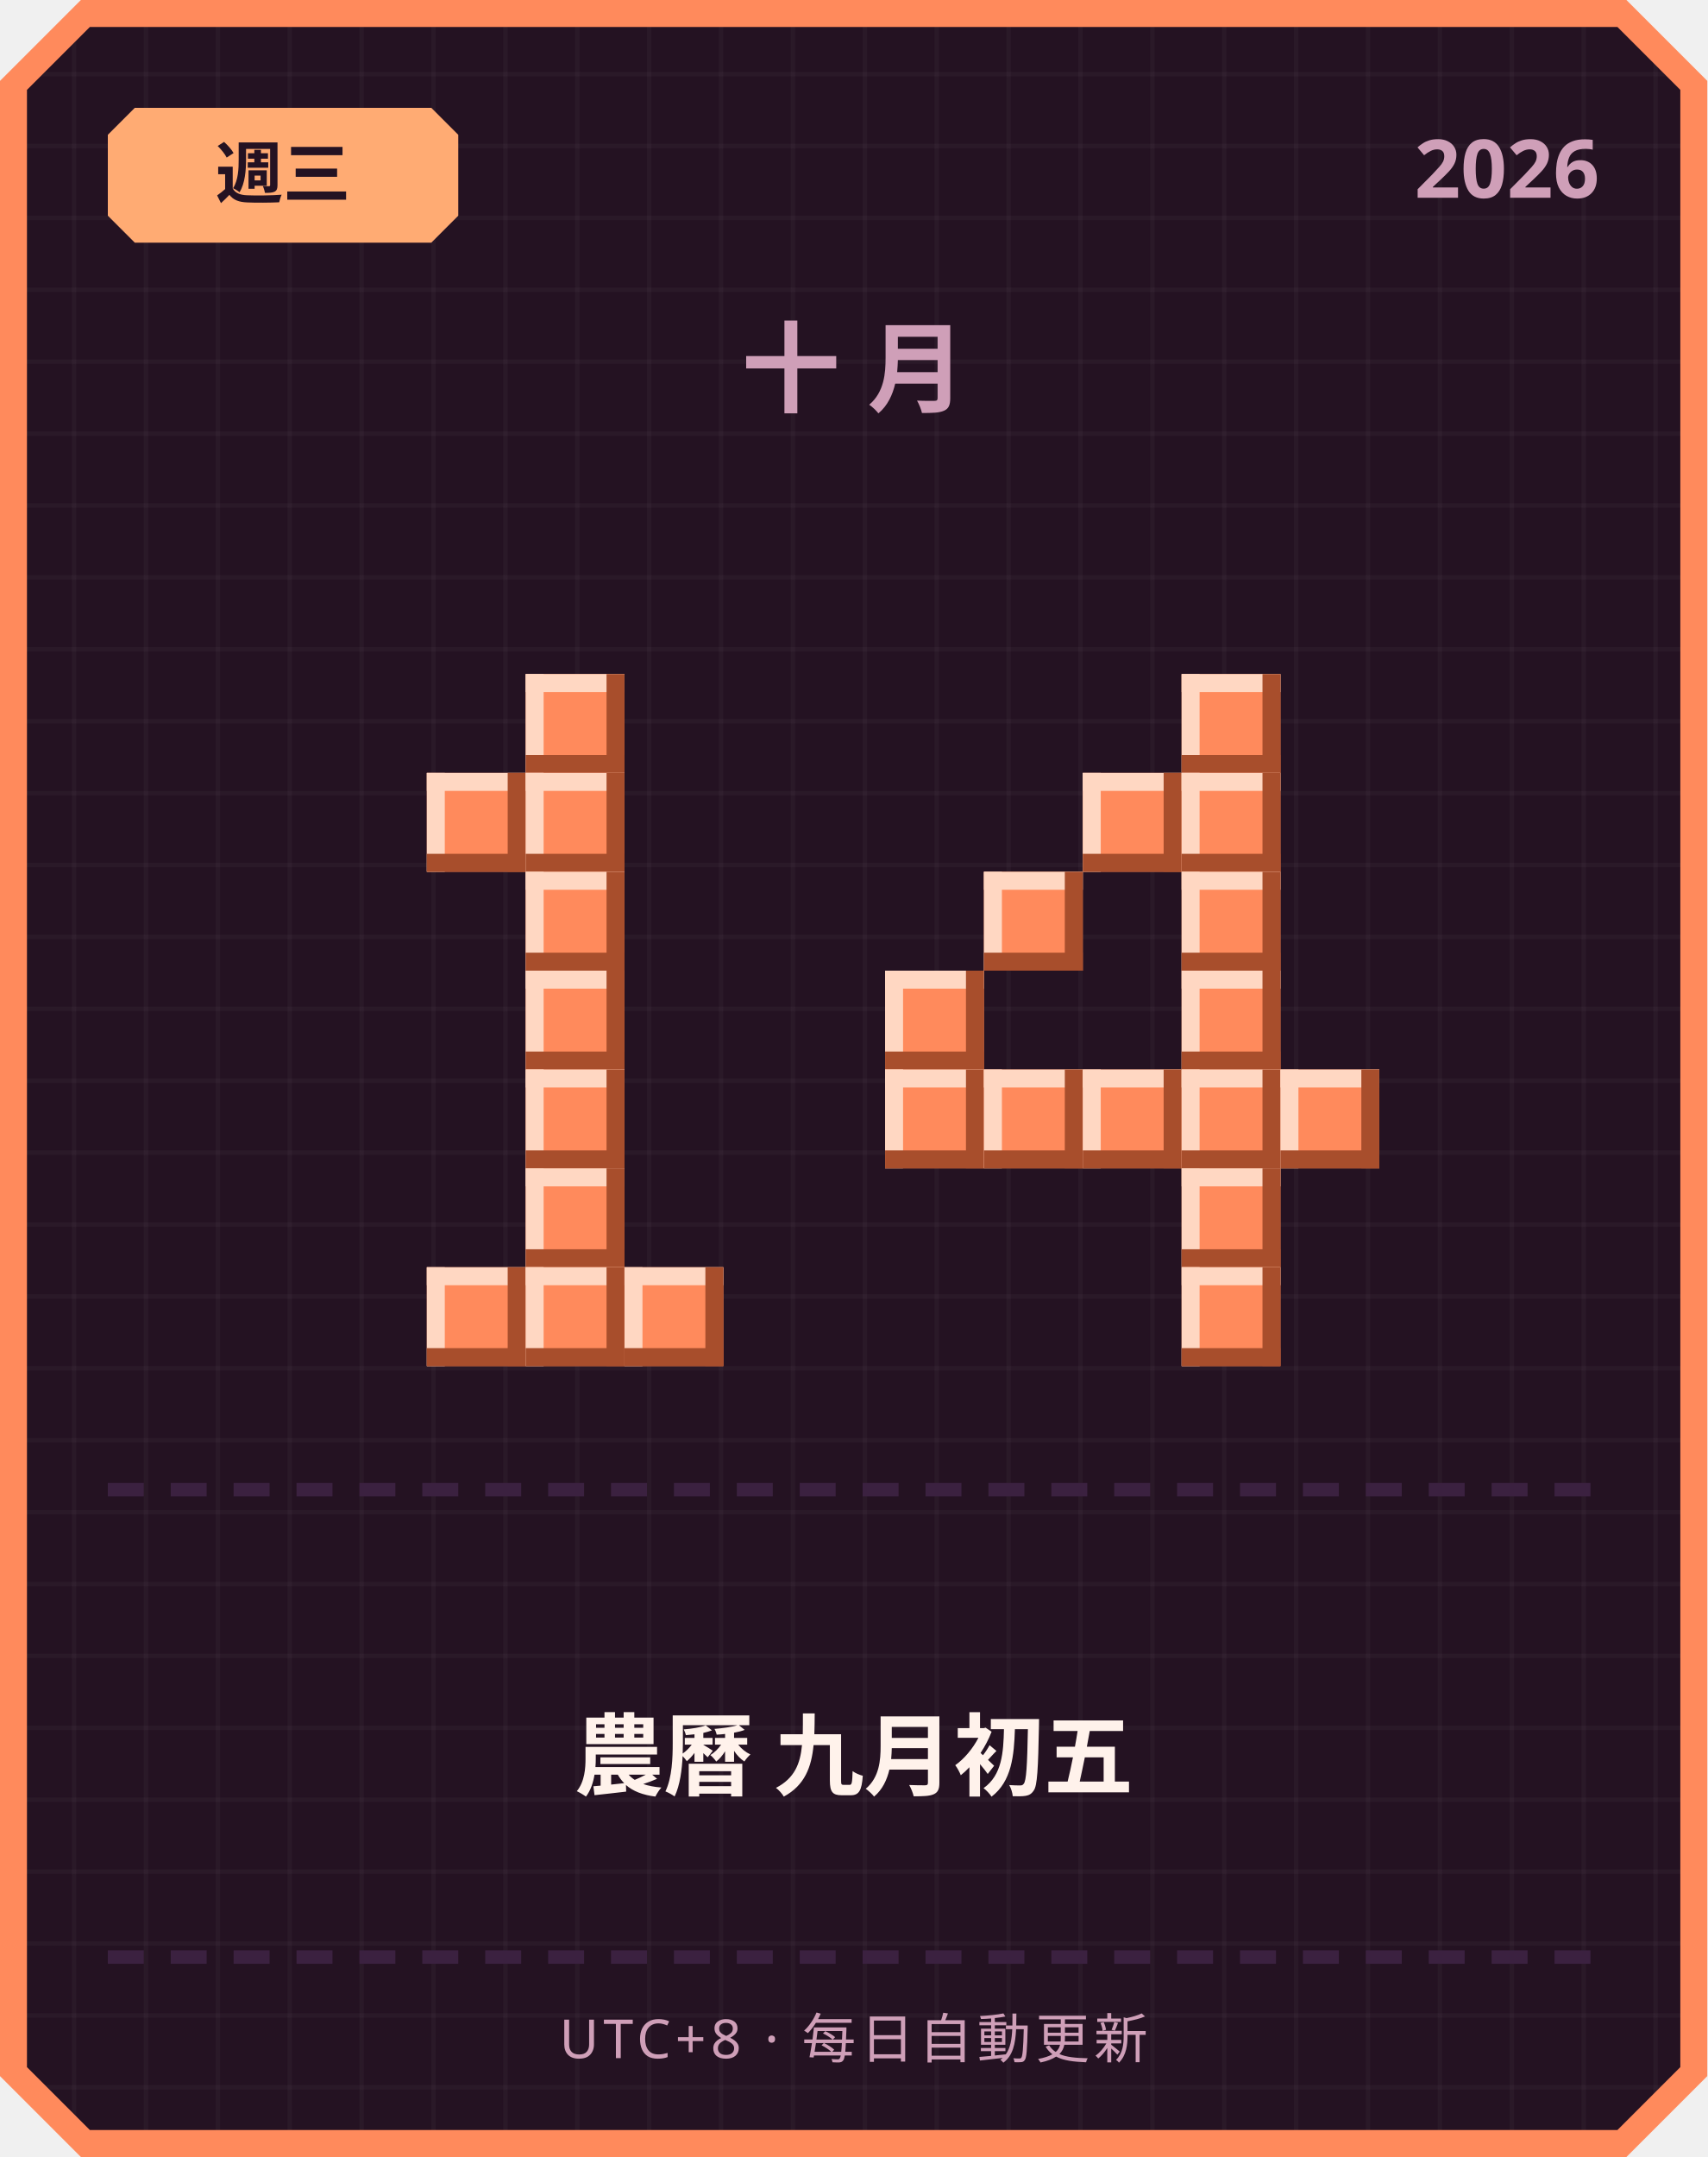
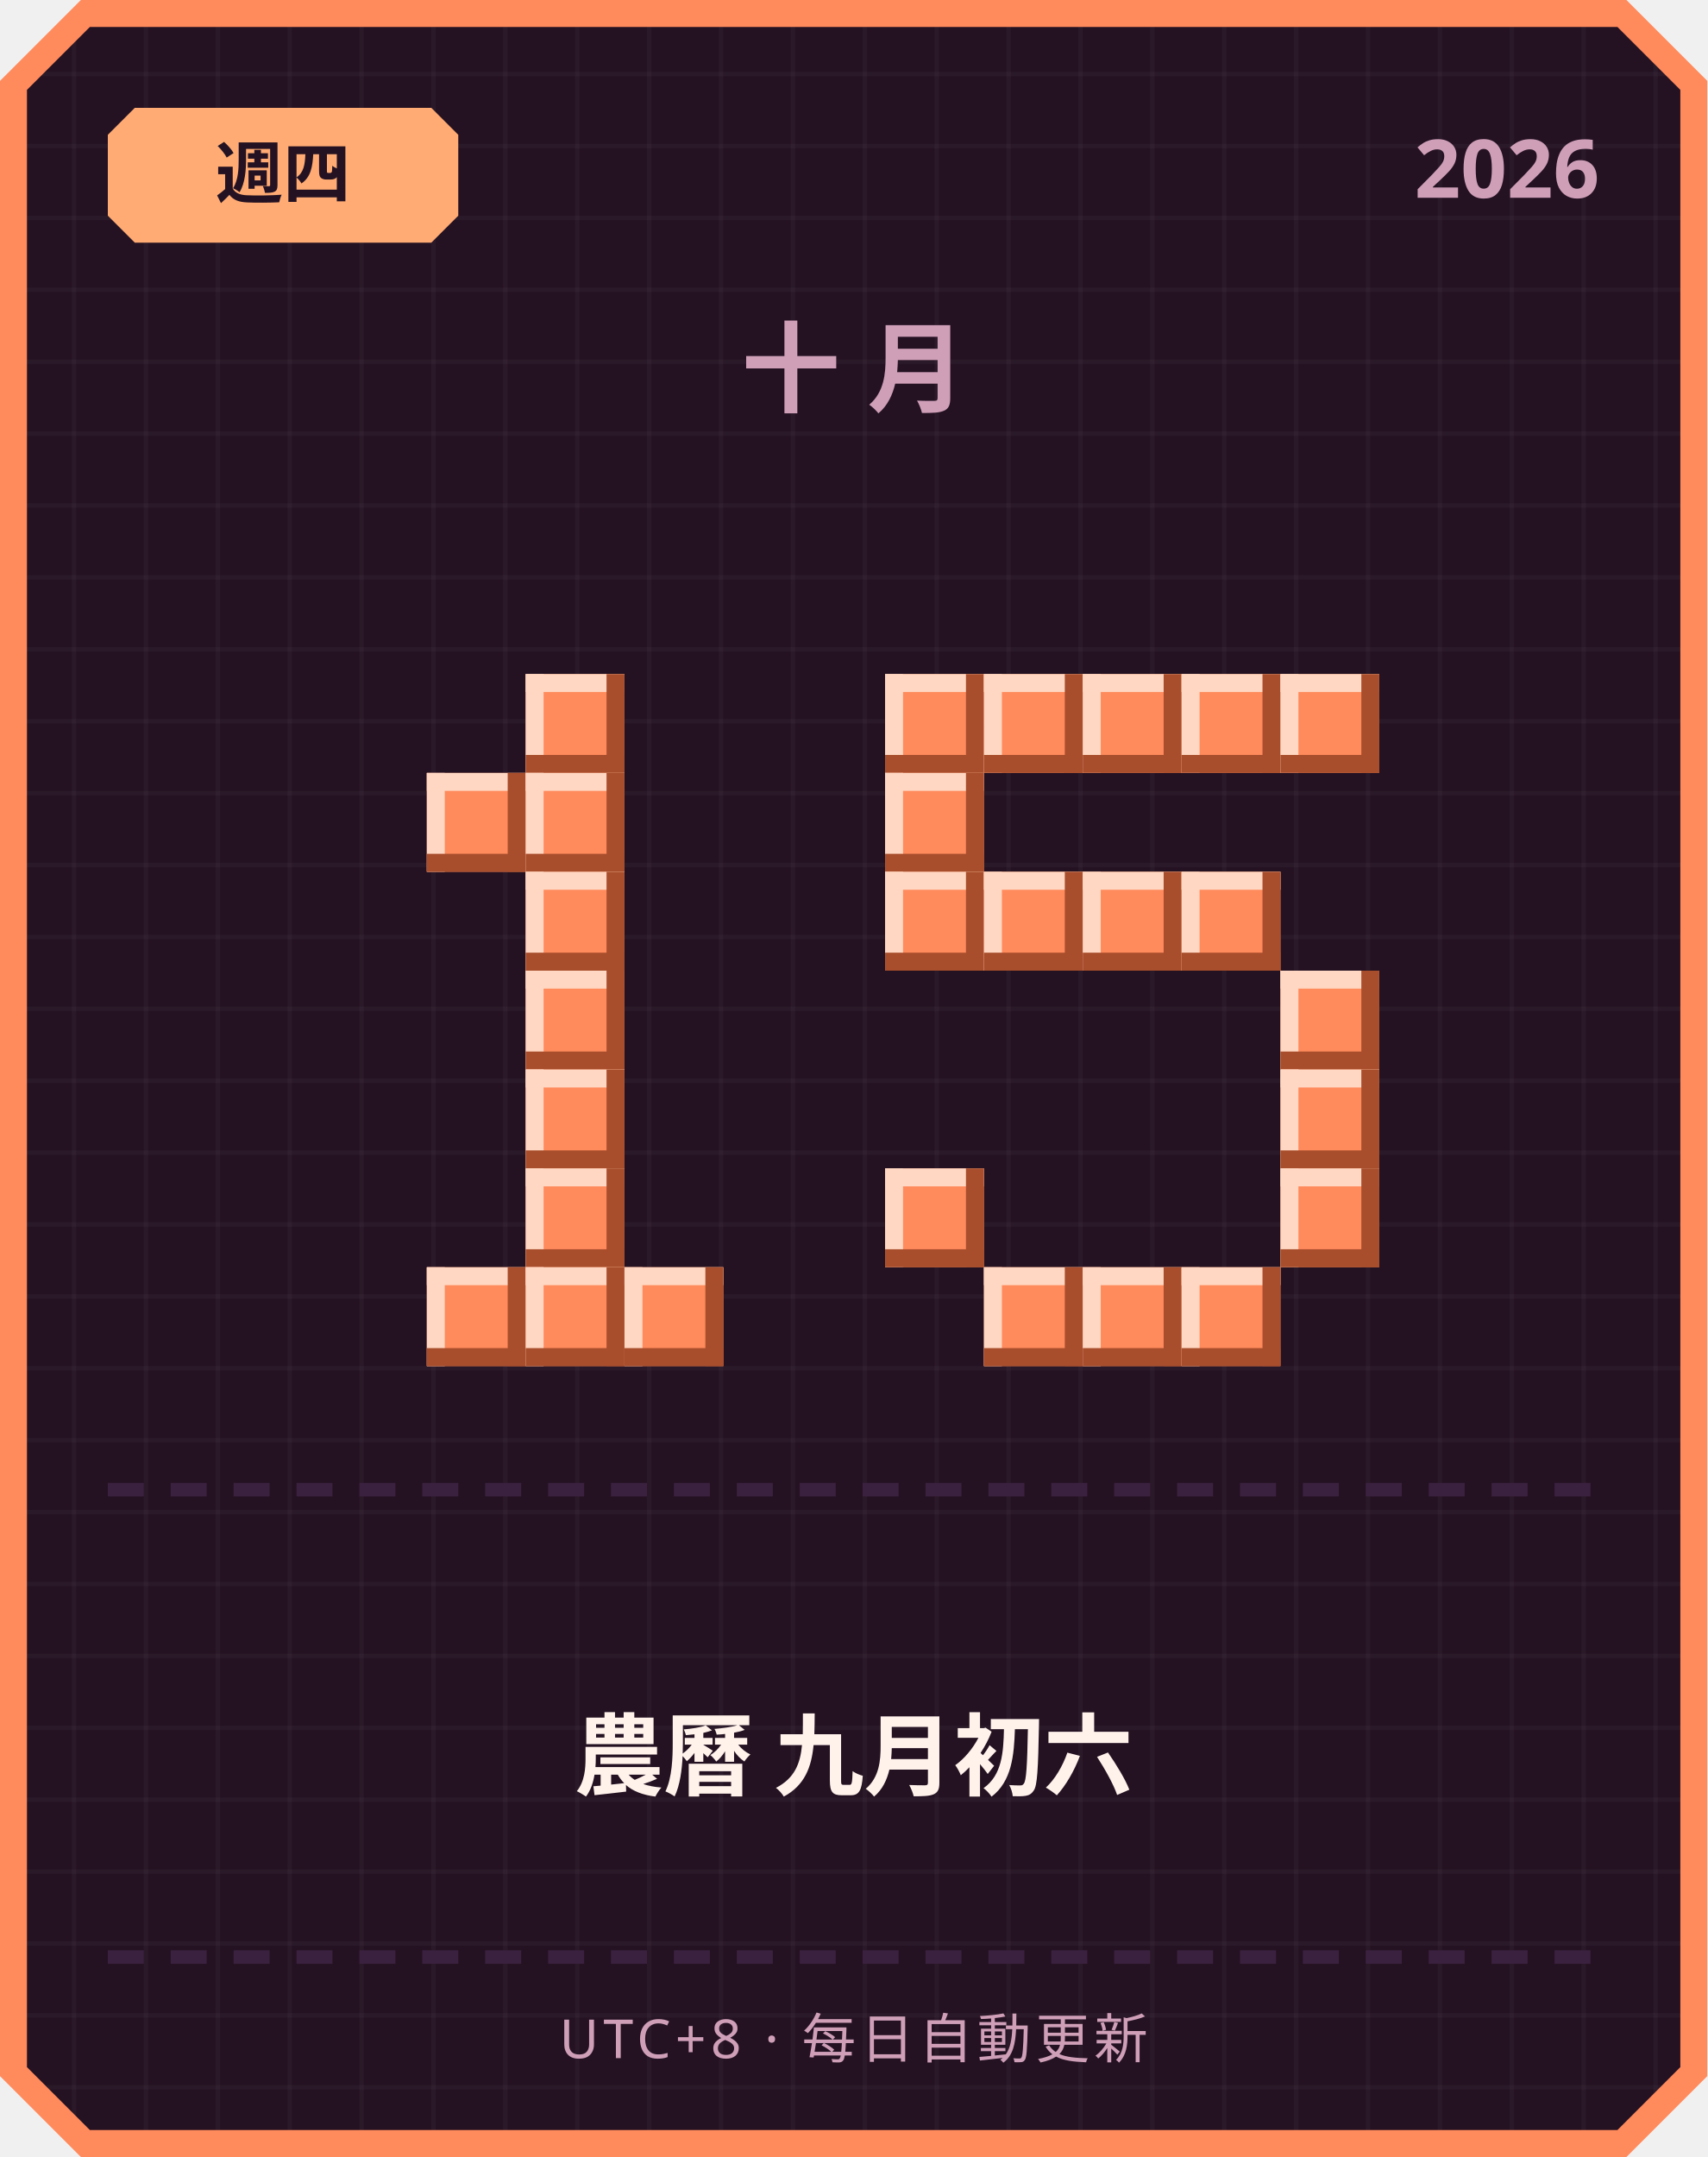
<svg xmlns="http://www.w3.org/2000/svg" width="380" height="480" viewBox="0 0 380 480">
  <defs>
    <pattern id="grid" width="16" height="16" patternUnits="userSpaceOnUse">
      <rect width="16" height="16" fill="#241222" />
      <rect width="1" height="16" fill="#ffffff" opacity="0.03" />
      <rect width="16" height="1" fill="#ffffff" opacity="0.03" />
    </pattern>
  </defs>
  <path d="M 18,0 L 362,0 L 380,18 L 380,462 L 362,480 L 18,480 L 0,462 L 0,18 Z" fill="#ff8a5c" />
  <path d="M 20,6 L 360,6 L 374,20 L 374,460 L 360,474 L 20,474 L 6,460 L 6,20 Z" fill="url(#grid)" />
  <path d="M 30,24 L 96,24 L 102,30 L 102,48 L 96,54 L 30,54 L 24,48 L 24,30 Z" fill="#ffab73" />
-   <text x="63" y="44" text-anchor="middle" font-family="'Segoe UI', sans-serif" font-size="15" font-weight="700" fill="#241222">週三</text>
+   <text x="63" y="44" text-anchor="middle" font-family="'Segoe UI', sans-serif" font-size="15" font-weight="700" fill="#241222">週四</text>
  <text x="356" y="44" text-anchor="end" font-family="'Segoe UI', sans-serif" font-size="18" font-weight="700" fill="#cf9fb8">2026</text>
  <text x="190" y="90" text-anchor="middle" font-family="'Segoe UI', sans-serif" font-size="22" font-weight="700" letter-spacing="6" fill="#cf9fb8">十月</text>
  <rect x="117" y="150" width="22" height="22" fill="#ff8a5c" />
  <rect x="117" y="150" width="22" height="4" fill="#ffd7c2" />
  <rect x="117" y="150" width="4" height="22" fill="#ffd7c2" />
  <rect x="117" y="168" width="22" height="4" fill="#a84e2c" />
  <rect x="135" y="150" width="4" height="22" fill="#a84e2c" />
  <rect x="95" y="172" width="22" height="22" fill="#ff8a5c" />
  <rect x="95" y="172" width="22" height="4" fill="#ffd7c2" />
  <rect x="95" y="172" width="4" height="22" fill="#ffd7c2" />
  <rect x="95" y="190" width="22" height="4" fill="#a84e2c" />
  <rect x="113" y="172" width="4" height="22" fill="#a84e2c" />
  <rect x="117" y="172" width="22" height="22" fill="#ff8a5c" />
  <rect x="117" y="172" width="22" height="4" fill="#ffd7c2" />
  <rect x="117" y="172" width="4" height="22" fill="#ffd7c2" />
  <rect x="117" y="190" width="22" height="4" fill="#a84e2c" />
  <rect x="135" y="172" width="4" height="22" fill="#a84e2c" />
  <rect x="117" y="194" width="22" height="22" fill="#ff8a5c" />
  <rect x="117" y="194" width="22" height="4" fill="#ffd7c2" />
  <rect x="117" y="194" width="4" height="22" fill="#ffd7c2" />
  <rect x="117" y="212" width="22" height="4" fill="#a84e2c" />
  <rect x="135" y="194" width="4" height="22" fill="#a84e2c" />
  <rect x="117" y="216" width="22" height="22" fill="#ff8a5c" />
  <rect x="117" y="216" width="22" height="4" fill="#ffd7c2" />
  <rect x="117" y="216" width="4" height="22" fill="#ffd7c2" />
  <rect x="117" y="234" width="22" height="4" fill="#a84e2c" />
  <rect x="135" y="216" width="4" height="22" fill="#a84e2c" />
  <rect x="117" y="238" width="22" height="22" fill="#ff8a5c" />
  <rect x="117" y="238" width="22" height="4" fill="#ffd7c2" />
  <rect x="117" y="238" width="4" height="22" fill="#ffd7c2" />
  <rect x="117" y="256" width="22" height="4" fill="#a84e2c" />
  <rect x="135" y="238" width="4" height="22" fill="#a84e2c" />
  <rect x="117" y="260" width="22" height="22" fill="#ff8a5c" />
  <rect x="117" y="260" width="22" height="4" fill="#ffd7c2" />
  <rect x="117" y="260" width="4" height="22" fill="#ffd7c2" />
  <rect x="117" y="278" width="22" height="4" fill="#a84e2c" />
  <rect x="135" y="260" width="4" height="22" fill="#a84e2c" />
  <rect x="95" y="282" width="22" height="22" fill="#ff8a5c" />
  <rect x="95" y="282" width="22" height="4" fill="#ffd7c2" />
  <rect x="95" y="282" width="4" height="22" fill="#ffd7c2" />
  <rect x="95" y="300" width="22" height="4" fill="#a84e2c" />
  <rect x="113" y="282" width="4" height="22" fill="#a84e2c" />
  <rect x="117" y="282" width="22" height="22" fill="#ff8a5c" />
  <rect x="117" y="282" width="22" height="4" fill="#ffd7c2" />
  <rect x="117" y="282" width="4" height="22" fill="#ffd7c2" />
  <rect x="117" y="300" width="22" height="4" fill="#a84e2c" />
  <rect x="135" y="282" width="4" height="22" fill="#a84e2c" />
  <rect x="139" y="282" width="22" height="22" fill="#ff8a5c" />
  <rect x="139" y="282" width="22" height="4" fill="#ffd7c2" />
  <rect x="139" y="282" width="4" height="22" fill="#ffd7c2" />
  <rect x="139" y="300" width="22" height="4" fill="#a84e2c" />
  <rect x="157" y="282" width="4" height="22" fill="#a84e2c" />
+   <rect x="197" y="150" width="22" height="22" fill="#ff8a5c" />
+   <rect x="197" y="150" width="22" height="4" fill="#ffd7c2" />
+   <rect x="197" y="150" width="4" height="22" fill="#ffd7c2" />
+   <rect x="197" y="168" width="22" height="4" fill="#a84e2c" />
+   <rect x="215" y="150" width="4" height="22" fill="#a84e2c" />
+   <rect x="219" y="150" width="22" height="22" fill="#ff8a5c" />
+   <rect x="219" y="150" width="22" height="4" fill="#ffd7c2" />
+   <rect x="219" y="150" width="4" height="22" fill="#ffd7c2" />
+   <rect x="219" y="168" width="22" height="4" fill="#a84e2c" />
+   <rect x="237" y="150" width="4" height="22" fill="#a84e2c" />
+   <rect x="241" y="150" width="22" height="22" fill="#ff8a5c" />
+   <rect x="241" y="150" width="22" height="4" fill="#ffd7c2" />
+   <rect x="241" y="150" width="4" height="22" fill="#ffd7c2" />
+   <rect x="241" y="168" width="22" height="4" fill="#a84e2c" />
+   <rect x="259" y="150" width="4" height="22" fill="#a84e2c" />
  <rect x="263" y="150" width="22" height="22" fill="#ff8a5c" />
  <rect x="263" y="150" width="22" height="4" fill="#ffd7c2" />
  <rect x="263" y="150" width="4" height="22" fill="#ffd7c2" />
  <rect x="263" y="168" width="22" height="4" fill="#a84e2c" />
  <rect x="281" y="150" width="4" height="22" fill="#a84e2c" />
-   <rect x="241" y="172" width="22" height="22" fill="#ff8a5c" />
-   <rect x="241" y="172" width="22" height="4" fill="#ffd7c2" />
-   <rect x="241" y="172" width="4" height="22" fill="#ffd7c2" />
-   <rect x="241" y="190" width="22" height="4" fill="#a84e2c" />
-   <rect x="259" y="172" width="4" height="22" fill="#a84e2c" />
-   <rect x="263" y="172" width="22" height="22" fill="#ff8a5c" />
-   <rect x="263" y="172" width="22" height="4" fill="#ffd7c2" />
-   <rect x="263" y="172" width="4" height="22" fill="#ffd7c2" />
-   <rect x="263" y="190" width="22" height="4" fill="#a84e2c" />
-   <rect x="281" y="172" width="4" height="22" fill="#a84e2c" />
+   <rect x="285" y="150" width="22" height="22" fill="#ff8a5c" />
+   <rect x="285" y="150" width="22" height="4" fill="#ffd7c2" />
+   <rect x="285" y="150" width="4" height="22" fill="#ffd7c2" />
+   <rect x="285" y="168" width="22" height="4" fill="#a84e2c" />
+   <rect x="303" y="150" width="4" height="22" fill="#a84e2c" />
+   <rect x="197" y="172" width="22" height="22" fill="#ff8a5c" />
+   <rect x="197" y="172" width="22" height="4" fill="#ffd7c2" />
+   <rect x="197" y="172" width="4" height="22" fill="#ffd7c2" />
+   <rect x="197" y="190" width="22" height="4" fill="#a84e2c" />
+   <rect x="215" y="172" width="4" height="22" fill="#a84e2c" />
+   <rect x="197" y="194" width="22" height="22" fill="#ff8a5c" />
+   <rect x="197" y="194" width="22" height="4" fill="#ffd7c2" />
+   <rect x="197" y="194" width="4" height="22" fill="#ffd7c2" />
+   <rect x="197" y="212" width="22" height="4" fill="#a84e2c" />
+   <rect x="215" y="194" width="4" height="22" fill="#a84e2c" />
  <rect x="219" y="194" width="22" height="22" fill="#ff8a5c" />
  <rect x="219" y="194" width="22" height="4" fill="#ffd7c2" />
  <rect x="219" y="194" width="4" height="22" fill="#ffd7c2" />
  <rect x="219" y="212" width="22" height="4" fill="#a84e2c" />
  <rect x="237" y="194" width="4" height="22" fill="#a84e2c" />
+   <rect x="241" y="194" width="22" height="22" fill="#ff8a5c" />
+   <rect x="241" y="194" width="22" height="4" fill="#ffd7c2" />
+   <rect x="241" y="194" width="4" height="22" fill="#ffd7c2" />
+   <rect x="241" y="212" width="22" height="4" fill="#a84e2c" />
+   <rect x="259" y="194" width="4" height="22" fill="#a84e2c" />
  <rect x="263" y="194" width="22" height="22" fill="#ff8a5c" />
  <rect x="263" y="194" width="22" height="4" fill="#ffd7c2" />
  <rect x="263" y="194" width="4" height="22" fill="#ffd7c2" />
  <rect x="263" y="212" width="22" height="4" fill="#a84e2c" />
  <rect x="281" y="194" width="4" height="22" fill="#a84e2c" />
-   <rect x="197" y="216" width="22" height="22" fill="#ff8a5c" />
-   <rect x="197" y="216" width="22" height="4" fill="#ffd7c2" />
-   <rect x="197" y="216" width="4" height="22" fill="#ffd7c2" />
-   <rect x="197" y="234" width="22" height="4" fill="#a84e2c" />
-   <rect x="215" y="216" width="4" height="22" fill="#a84e2c" />
-   <rect x="263" y="216" width="22" height="22" fill="#ff8a5c" />
-   <rect x="263" y="216" width="22" height="4" fill="#ffd7c2" />
-   <rect x="263" y="216" width="4" height="22" fill="#ffd7c2" />
-   <rect x="263" y="234" width="22" height="4" fill="#a84e2c" />
-   <rect x="281" y="216" width="4" height="22" fill="#a84e2c" />
-   <rect x="197" y="238" width="22" height="22" fill="#ff8a5c" />
-   <rect x="197" y="238" width="22" height="4" fill="#ffd7c2" />
-   <rect x="197" y="238" width="4" height="22" fill="#ffd7c2" />
-   <rect x="197" y="256" width="22" height="4" fill="#a84e2c" />
-   <rect x="215" y="238" width="4" height="22" fill="#a84e2c" />
-   <rect x="219" y="238" width="22" height="22" fill="#ff8a5c" />
-   <rect x="219" y="238" width="22" height="4" fill="#ffd7c2" />
-   <rect x="219" y="238" width="4" height="22" fill="#ffd7c2" />
-   <rect x="219" y="256" width="22" height="4" fill="#a84e2c" />
-   <rect x="237" y="238" width="4" height="22" fill="#a84e2c" />
-   <rect x="241" y="238" width="22" height="22" fill="#ff8a5c" />
-   <rect x="241" y="238" width="22" height="4" fill="#ffd7c2" />
-   <rect x="241" y="238" width="4" height="22" fill="#ffd7c2" />
-   <rect x="241" y="256" width="22" height="4" fill="#a84e2c" />
-   <rect x="259" y="238" width="4" height="22" fill="#a84e2c" />
-   <rect x="263" y="238" width="22" height="22" fill="#ff8a5c" />
-   <rect x="263" y="238" width="22" height="4" fill="#ffd7c2" />
-   <rect x="263" y="238" width="4" height="22" fill="#ffd7c2" />
-   <rect x="263" y="256" width="22" height="4" fill="#a84e2c" />
-   <rect x="281" y="238" width="4" height="22" fill="#a84e2c" />
+   <rect x="285" y="216" width="22" height="22" fill="#ff8a5c" />
+   <rect x="285" y="216" width="22" height="4" fill="#ffd7c2" />
+   <rect x="285" y="216" width="4" height="22" fill="#ffd7c2" />
+   <rect x="285" y="234" width="22" height="4" fill="#a84e2c" />
+   <rect x="303" y="216" width="4" height="22" fill="#a84e2c" />
  <rect x="285" y="238" width="22" height="22" fill="#ff8a5c" />
  <rect x="285" y="238" width="22" height="4" fill="#ffd7c2" />
  <rect x="285" y="238" width="4" height="22" fill="#ffd7c2" />
  <rect x="285" y="256" width="22" height="4" fill="#a84e2c" />
  <rect x="303" y="238" width="4" height="22" fill="#a84e2c" />
-   <rect x="263" y="260" width="22" height="22" fill="#ff8a5c" />
-   <rect x="263" y="260" width="22" height="4" fill="#ffd7c2" />
-   <rect x="263" y="260" width="4" height="22" fill="#ffd7c2" />
-   <rect x="263" y="278" width="22" height="4" fill="#a84e2c" />
-   <rect x="281" y="260" width="4" height="22" fill="#a84e2c" />
+   <rect x="197" y="260" width="22" height="22" fill="#ff8a5c" />
+   <rect x="197" y="260" width="22" height="4" fill="#ffd7c2" />
+   <rect x="197" y="260" width="4" height="22" fill="#ffd7c2" />
+   <rect x="197" y="278" width="22" height="4" fill="#a84e2c" />
+   <rect x="215" y="260" width="4" height="22" fill="#a84e2c" />
+   <rect x="285" y="260" width="22" height="22" fill="#ff8a5c" />
+   <rect x="285" y="260" width="22" height="4" fill="#ffd7c2" />
+   <rect x="285" y="260" width="4" height="22" fill="#ffd7c2" />
+   <rect x="285" y="278" width="22" height="4" fill="#a84e2c" />
+   <rect x="303" y="260" width="4" height="22" fill="#a84e2c" />
+   <rect x="219" y="282" width="22" height="22" fill="#ff8a5c" />
+   <rect x="219" y="282" width="22" height="4" fill="#ffd7c2" />
+   <rect x="219" y="282" width="4" height="22" fill="#ffd7c2" />
+   <rect x="219" y="300" width="22" height="4" fill="#a84e2c" />
+   <rect x="237" y="282" width="4" height="22" fill="#a84e2c" />
+   <rect x="241" y="282" width="22" height="22" fill="#ff8a5c" />
+   <rect x="241" y="282" width="22" height="4" fill="#ffd7c2" />
+   <rect x="241" y="282" width="4" height="22" fill="#ffd7c2" />
+   <rect x="241" y="300" width="22" height="4" fill="#a84e2c" />
+   <rect x="259" y="282" width="4" height="22" fill="#a84e2c" />
  <rect x="263" y="282" width="22" height="22" fill="#ff8a5c" />
  <rect x="263" y="282" width="22" height="4" fill="#ffd7c2" />
  <rect x="263" y="282" width="4" height="22" fill="#ffd7c2" />
  <rect x="263" y="300" width="22" height="4" fill="#a84e2c" />
  <rect x="281" y="282" width="4" height="22" fill="#a84e2c" />
  <rect x="24" y="330" width="8" height="3" fill="#3b2140" />
  <rect x="38" y="330" width="8" height="3" fill="#3b2140" />
  <rect x="52" y="330" width="8" height="3" fill="#3b2140" />
  <rect x="66" y="330" width="8" height="3" fill="#3b2140" />
  <rect x="80" y="330" width="8" height="3" fill="#3b2140" />
  <rect x="94" y="330" width="8" height="3" fill="#3b2140" />
  <rect x="108" y="330" width="8" height="3" fill="#3b2140" />
  <rect x="122" y="330" width="8" height="3" fill="#3b2140" />
  <rect x="136" y="330" width="8" height="3" fill="#3b2140" />
  <rect x="150" y="330" width="8" height="3" fill="#3b2140" />
  <rect x="164" y="330" width="8" height="3" fill="#3b2140" />
  <rect x="178" y="330" width="8" height="3" fill="#3b2140" />
  <rect x="192" y="330" width="8" height="3" fill="#3b2140" />
  <rect x="206" y="330" width="8" height="3" fill="#3b2140" />
  <rect x="220" y="330" width="8" height="3" fill="#3b2140" />
  <rect x="234" y="330" width="8" height="3" fill="#3b2140" />
  <rect x="248" y="330" width="8" height="3" fill="#3b2140" />
  <rect x="262" y="330" width="8" height="3" fill="#3b2140" />
  <rect x="276" y="330" width="8" height="3" fill="#3b2140" />
  <rect x="290" y="330" width="8" height="3" fill="#3b2140" />
  <rect x="304" y="330" width="8" height="3" fill="#3b2140" />
  <rect x="318" y="330" width="8" height="3" fill="#3b2140" />
  <rect x="332" y="330" width="8" height="3" fill="#3b2140" />
  <rect x="346" y="330" width="8" height="3" fill="#3b2140" />
-   <text x="190" y="398" text-anchor="middle" font-family="'Segoe UI', 'Microsoft JhengHei', sans-serif" font-size="20" font-weight="700" fill="#fff2eb">農曆 九月初五</text>
+   <text x="190" y="398" text-anchor="middle" font-family="'Segoe UI', 'Microsoft JhengHei', sans-serif" font-size="20" font-weight="700" fill="#fff2eb">農曆 九月初六</text>
  <rect x="24" y="434" width="8" height="3" fill="#3b2140" />
  <rect x="38" y="434" width="8" height="3" fill="#3b2140" />
  <rect x="52" y="434" width="8" height="3" fill="#3b2140" />
  <rect x="66" y="434" width="8" height="3" fill="#3b2140" />
  <rect x="80" y="434" width="8" height="3" fill="#3b2140" />
  <rect x="94" y="434" width="8" height="3" fill="#3b2140" />
  <rect x="108" y="434" width="8" height="3" fill="#3b2140" />
  <rect x="122" y="434" width="8" height="3" fill="#3b2140" />
  <rect x="136" y="434" width="8" height="3" fill="#3b2140" />
  <rect x="150" y="434" width="8" height="3" fill="#3b2140" />
  <rect x="164" y="434" width="8" height="3" fill="#3b2140" />
  <rect x="178" y="434" width="8" height="3" fill="#3b2140" />
  <rect x="192" y="434" width="8" height="3" fill="#3b2140" />
  <rect x="206" y="434" width="8" height="3" fill="#3b2140" />
  <rect x="220" y="434" width="8" height="3" fill="#3b2140" />
  <rect x="234" y="434" width="8" height="3" fill="#3b2140" />
  <rect x="248" y="434" width="8" height="3" fill="#3b2140" />
  <rect x="262" y="434" width="8" height="3" fill="#3b2140" />
  <rect x="276" y="434" width="8" height="3" fill="#3b2140" />
  <rect x="290" y="434" width="8" height="3" fill="#3b2140" />
  <rect x="304" y="434" width="8" height="3" fill="#3b2140" />
  <rect x="318" y="434" width="8" height="3" fill="#3b2140" />
  <rect x="332" y="434" width="8" height="3" fill="#3b2140" />
  <rect x="346" y="434" width="8" height="3" fill="#3b2140" />
  <text x="190" y="458" text-anchor="middle" font-family="'Segoe UI', sans-serif" font-size="12" letter-spacing="1" fill="#cf9fb8">UTC+8 · 每日自動更新</text>
</svg>
